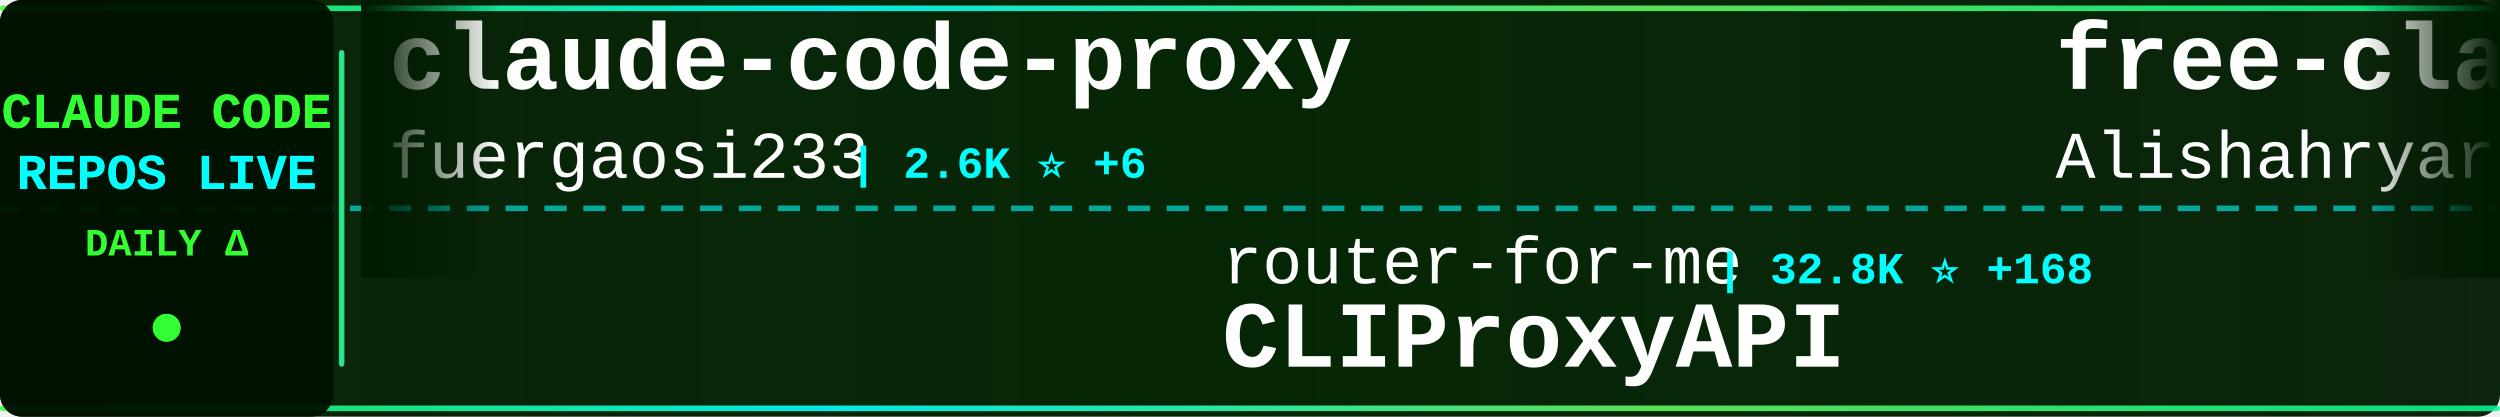
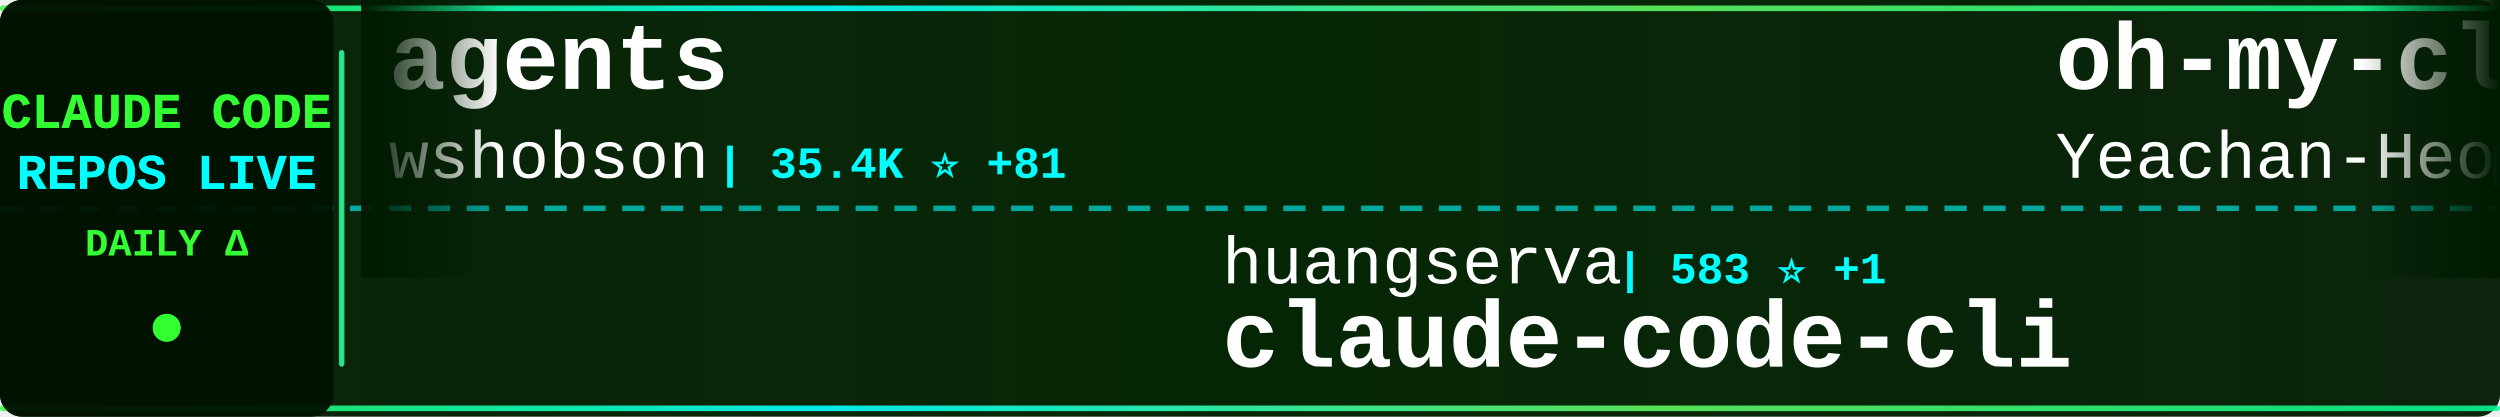
<svg xmlns="http://www.w3.org/2000/svg" width="900" height="150">
  <defs>
    <linearGradient id="tickerBg" x1="0%" y1="0%" x2="100%" y2="0%">
      <stop offset="0%" style="stop-color:#001a00;stop-opacity:0.95" />
      <stop offset="50%" style="stop-color:#002200;stop-opacity:0.98" />
      <stop offset="100%" style="stop-color:#001a00;stop-opacity:0.95" />
    </linearGradient>
    <linearGradient id="borderGrad" x1="0%" y1="0%" x2="100%" y2="0%">
      <stop offset="0%" style="stop-color:#33ff33;stop-opacity:0.85">
        <animate attributeName="stop-opacity" values="0.85;1;0.85" dur="2s" repeatCount="indefinite" />
      </stop>
      <stop offset="33%" style="stop-color:#00ffff;stop-opacity:0.9">
        <animate attributeName="stop-opacity" values="0.9;1;0.9" dur="2.2s" repeatCount="indefinite" />
      </stop>
      <stop offset="66%" style="stop-color:#66ff66;stop-opacity:0.85">
        <animate attributeName="stop-opacity" values="0.85;1;0.85" dur="1.8s" repeatCount="indefinite" />
      </stop>
      <stop offset="100%" style="stop-color:#00ff99;stop-opacity:0.85">
        <animate attributeName="stop-opacity" values="0.85;1;0.85" dur="2s" repeatCount="indefinite" />
      </stop>
    </linearGradient>
    <filter id="textGlow">
      <feGaussianBlur stdDeviation="0.1" result="coloredBlur" />
      <feMerge>
        <feMergeNode in="coloredBlur" />
        <feMergeNode in="SourceGraphic" />
      </feMerge>
    </filter>
    <filter id="metricGlow">
      <feGaussianBlur stdDeviation="0.2" result="coloredBlur" />
      <feMerge>
        <feMergeNode in="coloredBlur" />
        <feMergeNode in="SourceGraphic" />
      </feMerge>
    </filter>
    <linearGradient id="leftFade" x1="0%" y1="0%" x2="100%" y2="0%">
      <stop offset="0%" style="stop-color:#001a00;stop-opacity:1" />
      <stop offset="100%" style="stop-color:#001a00;stop-opacity:0" />
    </linearGradient>
    <linearGradient id="rightFade" x1="0%" y1="0%" x2="100%" y2="0%">
      <stop offset="0%" style="stop-color:#001a00;stop-opacity:0" />
      <stop offset="100%" style="stop-color:#001a00;stop-opacity:1" />
    </linearGradient>
  </defs>
  <rect width="900" height="150" fill="url(#tickerBg)" rx="8" />
  <rect x="0" y="2" width="900" height="2" fill="url(#borderGrad)" rx="1" />
  <rect x="0" y="146" width="900" height="2" fill="url(#borderGrad)" rx="1" />
  <line x1="0" y1="75" x2="900" y2="75" stroke="#00ffff" stroke-width="2" stroke-dasharray="8 6" opacity="0.6" />
  <rect x="0" y="0" width="120" height="150" fill="#001100" opacity="0.95" rx="8" />
  <text x="60" y="46" font-family="'Courier New', monospace" font-size="18" font-weight="bold" fill="#33ff33" text-anchor="middle" filter="url(#textGlow)">
    CLAUDE CODE
  </text>
  <text x="60" y="68" font-family="'Courier New', monospace" font-size="18" font-weight="bold" fill="#00ffff" text-anchor="middle" filter="url(#textGlow)">
    REPOS LIVE
  </text>
  <text x="60" y="92" font-family="'Courier New', monospace" font-size="14" font-weight="bold" fill="#33ff33" text-anchor="middle">
    DAILY Δ
  </text>
  <circle cx="60" cy="118" r="5" fill="#33ff33" filter="url(#metricGlow)">
    <animate attributeName="r" values="4;6;4" dur="1.5s" repeatCount="indefinite" />
    <animate attributeName="opacity" values="0.6;1;0.6" dur="1.5s" repeatCount="indefinite" />
  </circle>
  <rect x="122" y="18" width="2" height="114" fill="url(#borderGrad)" rx="1" />
  <clipPath id="tickerClip">
    <rect x="130" y="0" width="770" height="150" />
  </clipPath>
  <g clip-path="url(#tickerClip)">
    <g id="tickerItems">
      <animateTransform attributeName="transform" attributeType="XML" type="translate" from="0 0" to="-3000 0" dur="54s" repeatCount="indefinite" />
      <g transform="translate(0, 0)">
-         <text x="140" y="32" font-family="'Courier New', monospace" font-size="34" font-weight="bold" fill="#ffffff">claude-code-proxy</text>
-         <text x="140" y="64" font-family="'Courier New', monospace" font-size="24" font-weight="normal" fill="#ffffff" opacity="1.0">fuergaosi233</text>
-         <text x="306" y="64" font-family="'Courier New', monospace" font-size="16" font-weight="bold" fill="#00ffff"> | 2.6K ⭐ +6</text>
+         <text x="140" y="32" font-family="'Courier New', monospace" font-size="34" font-weight="bold" fill="#ffffff">agents</text>
+         <text x="140" y="64" font-family="'Courier New', monospace" font-size="24" font-weight="normal" fill="#ffffff" opacity="1.0">wshobson</text>
+         <text x="258" y="64" font-family="'Courier New', monospace" font-size="16" font-weight="bold" fill="#00ffff"> | 35.4K ⭐ +81</text>
      </g>
      <g transform="translate(300, 0)">
-         <text x="140" y="102" font-family="'Courier New', monospace" font-size="24" font-weight="normal" fill="#ffffff" opacity="1.0">router-for-me</text>
-         <text x="318" y="102" font-family="'Courier New', monospace" font-size="16" font-weight="bold" fill="#00ffff"> | 32.8K ⭐ +168</text>
-         <text x="140" y="132" font-family="'Courier New', monospace" font-size="34" font-weight="bold" fill="#ffffff">CLIProxyAPI</text>
+         <text x="140" y="102" font-family="'Courier New', monospace" font-size="24" font-weight="normal" fill="#ffffff" opacity="1.0">huangserva</text>
+         <text x="282" y="102" font-family="'Courier New', monospace" font-size="16" font-weight="bold" fill="#00ffff"> | 583 ⭐ +1</text>
+         <text x="140" y="132" font-family="'Courier New', monospace" font-size="34" font-weight="bold" fill="#ffffff">claude-code-cli</text>
      </g>
      <g transform="translate(600, 0)">
-         <text x="140" y="32" font-family="'Courier New', monospace" font-size="34" font-weight="bold" fill="#ffffff">free-claude-code</text>
-         <text x="140" y="64" font-family="'Courier New', monospace" font-size="24" font-weight="normal" fill="#ffffff" opacity="1.0">Alishahryar1</text>
-         <text x="306" y="64" font-family="'Courier New', monospace" font-size="16" font-weight="bold" fill="#00ffff"> | 24.7K ⭐ +226</text>
+         <text x="140" y="32" font-family="'Courier New', monospace" font-size="34" font-weight="bold" fill="#ffffff">oh-my-claudecode</text>
+         <text x="140" y="64" font-family="'Courier New', monospace" font-size="24" font-weight="normal" fill="#ffffff" opacity="1.0">Yeachan-Heo</text>
+         <text x="294" y="64" font-family="'Courier New', monospace" font-size="16" font-weight="bold" fill="#00ffff"> | 33.9K ⭐ +119</text>
      </g>
      <g transform="translate(900, 0)">
-         <text x="140" y="102" font-family="'Courier New', monospace" font-size="24" font-weight="normal" fill="#ffffff" opacity="1.0">VoltAgent</text>
-         <text x="270" y="102" font-family="'Courier New', monospace" font-size="16" font-weight="bold" fill="#00ffff"> | 19.9K ⭐ +74</text>
-         <text x="140" y="132" font-family="'Courier New', monospace" font-size="34" font-weight="bold" fill="#ffffff">awesome-claude-code-suba...</text>
+         <text x="140" y="102" font-family="'Courier New', monospace" font-size="24" font-weight="normal" fill="#ffffff" opacity="1.0">wanshuiyin</text>
+         <text x="282" y="102" font-family="'Courier New', monospace" font-size="16" font-weight="bold" fill="#00ffff"> | 9.4K ⭐ +96</text>
+         <text x="140" y="132" font-family="'Courier New', monospace" font-size="34" font-weight="bold" fill="#ffffff">Auto-claude-code-researc...</text>
      </g>
      <g transform="translate(1200, 0)">
-         <text x="140" y="32" font-family="'Courier New', monospace" font-size="34" font-weight="bold" fill="#ffffff">claude-code-templates</text>
-         <text x="140" y="64" font-family="'Courier New', monospace" font-size="24" font-weight="normal" fill="#ffffff" opacity="1.0">davila7</text>
-         <text x="246" y="64" font-family="'Courier New', monospace" font-size="16" font-weight="bold" fill="#00ffff"> | 27.3K ⭐ +30</text>
+         <text x="140" y="32" font-family="'Courier New', monospace" font-size="34" font-weight="bold" fill="#ffffff">claude-code-sourcemap</text>
+         <text x="140" y="64" font-family="'Courier New', monospace" font-size="24" font-weight="normal" fill="#ffffff" opacity="1.0">ChinaSiro</text>
+         <text x="270" y="64" font-family="'Courier New', monospace" font-size="16" font-weight="bold" fill="#00ffff"> | 9.2K ⭐ +13</text>
      </g>
      <g transform="translate(1500, 0)">
-         <text x="140" y="102" font-family="'Courier New', monospace" font-size="24" font-weight="normal" fill="#ffffff" opacity="1.0">lintsinghua</text>
-         <text x="294" y="102" font-family="'Courier New', monospace" font-size="16" font-weight="bold" fill="#00ffff"> | 3.3K ⭐ +19</text>
-         <text x="140" y="132" font-family="'Courier New', monospace" font-size="34" font-weight="bold" fill="#ffffff">claude-code-book</text>
+         <text x="140" y="102" font-family="'Courier New', monospace" font-size="24" font-weight="normal" fill="#ffffff" opacity="1.0">anthropics</text>
+         <text x="282" y="102" font-family="'Courier New', monospace" font-size="16" font-weight="bold" fill="#00ffff"> | 134.8K ⭐ +693</text>
+         <text x="140" y="132" font-family="'Courier New', monospace" font-size="34" font-weight="bold" fill="#ffffff">skills</text>
      </g>
      <g transform="translate(1800, 0)">
-         <text x="140" y="32" font-family="'Courier New', monospace" font-size="34" font-weight="bold" fill="#ffffff">claude-code-source</text>
-         <text x="140" y="64" font-family="'Courier New', monospace" font-size="24" font-weight="normal" fill="#ffffff" opacity="1.0">JrCx7scC</text>
-         <text x="258" y="64" font-family="'Courier New', monospace" font-size="16" font-weight="bold" fill="#00ffff"> | 367 ⭐</text>
+         <text x="140" y="32" font-family="'Courier New', monospace" font-size="34" font-weight="bold" fill="#ffffff">ralph</text>
+         <text x="140" y="64" font-family="'Courier New', monospace" font-size="24" font-weight="normal" fill="#ffffff" opacity="1.0">snarktank</text>
+         <text x="270" y="64" font-family="'Courier New', monospace" font-size="16" font-weight="bold" fill="#00ffff"> | 19.1K ⭐ +60</text>
      </g>
      <g transform="translate(2100, 0)">
-         <text x="140" y="102" font-family="'Courier New', monospace" font-size="24" font-weight="normal" fill="#ffffff" opacity="1.0">anthropics</text>
-         <text x="282" y="102" font-family="'Courier New', monospace" font-size="16" font-weight="bold" fill="#00ffff"> | 826 ⭐ +2</text>
-         <text x="140" y="132" font-family="'Courier New', monospace" font-size="34" font-weight="bold" fill="#ffffff">claude-code-base-action</text>
+         <text x="140" y="102" font-family="'Courier New', monospace" font-size="24" font-weight="normal" fill="#ffffff" opacity="1.0">Piebald-AI</text>
+         <text x="282" y="102" font-family="'Courier New', monospace" font-size="16" font-weight="bold" fill="#00ffff"> | 10.2K ⭐ +28</text>
+         <text x="140" y="132" font-family="'Courier New', monospace" font-size="34" font-weight="bold" fill="#ffffff">claude-code-system-promp...</text>
      </g>
      <g transform="translate(2400, 0)">
-         <text x="140" y="32" font-family="'Courier New', monospace" font-size="34" font-weight="bold" fill="#ffffff">claude-code-sub-agents</text>
-         <text x="140" y="64" font-family="'Courier New', monospace" font-size="24" font-weight="normal" fill="#ffffff" opacity="1.0">lst97</text>
-         <text x="222" y="64" font-family="'Courier New', monospace" font-size="16" font-weight="bold" fill="#00ffff"> | 1.6K ⭐ +1</text>
+         <text x="140" y="32" font-family="'Courier New', monospace" font-size="34" font-weight="bold" fill="#ffffff">claude-code-source-code</text>
+         <text x="140" y="64" font-family="'Courier New', monospace" font-size="24" font-weight="normal" fill="#ffffff" opacity="1.0">777genius</text>
+         <text x="270" y="64" font-family="'Courier New', monospace" font-size="16" font-weight="bold" fill="#00ffff"> | 910 ⭐</text>
      </g>
      <g transform="translate(2700, 0)">
-         <text x="140" y="102" font-family="'Courier New', monospace" font-size="24" font-weight="normal" fill="#ffffff" opacity="1.0">OneRedOak</text>
-         <text x="270" y="102" font-family="'Courier New', monospace" font-size="16" font-weight="bold" fill="#00ffff"> | 3.8K ⭐</text>
-         <text x="140" y="132" font-family="'Courier New', monospace" font-size="34" font-weight="bold" fill="#ffffff">claude-code-workflows</text>
+         <text x="140" y="102" font-family="'Courier New', monospace" font-size="24" font-weight="normal" fill="#ffffff" opacity="1.0">musistudio</text>
+         <text x="282" y="102" font-family="'Courier New', monospace" font-size="16" font-weight="bold" fill="#00ffff"> | 34.0K ⭐ +60</text>
+         <text x="140" y="132" font-family="'Courier New', monospace" font-size="34" font-weight="bold" fill="#ffffff">claude-code-router</text>
      </g>
      <g transform="translate(3000, 0)">
-         <text x="140" y="32" font-family="'Courier New', monospace" font-size="34" font-weight="bold" fill="#ffffff">claude-code-proxy</text>
-         <text x="140" y="64" font-family="'Courier New', monospace" font-size="24" font-weight="normal" fill="#ffffff" opacity="1.0">fuergaosi233</text>
-         <text x="306" y="64" font-family="'Courier New', monospace" font-size="16" font-weight="bold" fill="#00ffff"> | 2.6K ⭐ +6</text>
+         <text x="140" y="32" font-family="'Courier New', monospace" font-size="34" font-weight="bold" fill="#ffffff">agents</text>
+         <text x="140" y="64" font-family="'Courier New', monospace" font-size="24" font-weight="normal" fill="#ffffff" opacity="1.0">wshobson</text>
+         <text x="258" y="64" font-family="'Courier New', monospace" font-size="16" font-weight="bold" fill="#00ffff"> | 35.4K ⭐ +81</text>
      </g>
      <g transform="translate(3300, 0)">
-         <text x="140" y="102" font-family="'Courier New', monospace" font-size="24" font-weight="normal" fill="#ffffff" opacity="1.0">router-for-me</text>
-         <text x="318" y="102" font-family="'Courier New', monospace" font-size="16" font-weight="bold" fill="#00ffff"> | 32.8K ⭐ +168</text>
-         <text x="140" y="132" font-family="'Courier New', monospace" font-size="34" font-weight="bold" fill="#ffffff">CLIProxyAPI</text>
+         <text x="140" y="102" font-family="'Courier New', monospace" font-size="24" font-weight="normal" fill="#ffffff" opacity="1.0">huangserva</text>
+         <text x="282" y="102" font-family="'Courier New', monospace" font-size="16" font-weight="bold" fill="#00ffff"> | 583 ⭐ +1</text>
+         <text x="140" y="132" font-family="'Courier New', monospace" font-size="34" font-weight="bold" fill="#ffffff">claude-code-cli</text>
      </g>
      <g transform="translate(3600, 0)">
-         <text x="140" y="32" font-family="'Courier New', monospace" font-size="34" font-weight="bold" fill="#ffffff">free-claude-code</text>
-         <text x="140" y="64" font-family="'Courier New', monospace" font-size="24" font-weight="normal" fill="#ffffff" opacity="1.0">Alishahryar1</text>
-         <text x="306" y="64" font-family="'Courier New', monospace" font-size="16" font-weight="bold" fill="#00ffff"> | 24.7K ⭐ +226</text>
+         <text x="140" y="32" font-family="'Courier New', monospace" font-size="34" font-weight="bold" fill="#ffffff">oh-my-claudecode</text>
+         <text x="140" y="64" font-family="'Courier New', monospace" font-size="24" font-weight="normal" fill="#ffffff" opacity="1.0">Yeachan-Heo</text>
+         <text x="294" y="64" font-family="'Courier New', monospace" font-size="16" font-weight="bold" fill="#00ffff"> | 33.9K ⭐ +119</text>
      </g>
      <g transform="translate(3900, 0)">
-         <text x="140" y="102" font-family="'Courier New', monospace" font-size="24" font-weight="normal" fill="#ffffff" opacity="1.0">VoltAgent</text>
-         <text x="270" y="102" font-family="'Courier New', monospace" font-size="16" font-weight="bold" fill="#00ffff"> | 19.9K ⭐ +74</text>
-         <text x="140" y="132" font-family="'Courier New', monospace" font-size="34" font-weight="bold" fill="#ffffff">awesome-claude-code-suba...</text>
+         <text x="140" y="102" font-family="'Courier New', monospace" font-size="24" font-weight="normal" fill="#ffffff" opacity="1.0">wanshuiyin</text>
+         <text x="282" y="102" font-family="'Courier New', monospace" font-size="16" font-weight="bold" fill="#00ffff"> | 9.4K ⭐ +96</text>
+         <text x="140" y="132" font-family="'Courier New', monospace" font-size="34" font-weight="bold" fill="#ffffff">Auto-claude-code-researc...</text>
      </g>
    </g>
  </g>
  <rect x="130" y="0" width="50" height="100" fill="url(#leftFade)" />
  <rect x="850" y="0" width="50" height="100" fill="url(#rightFade)" />
</svg>
